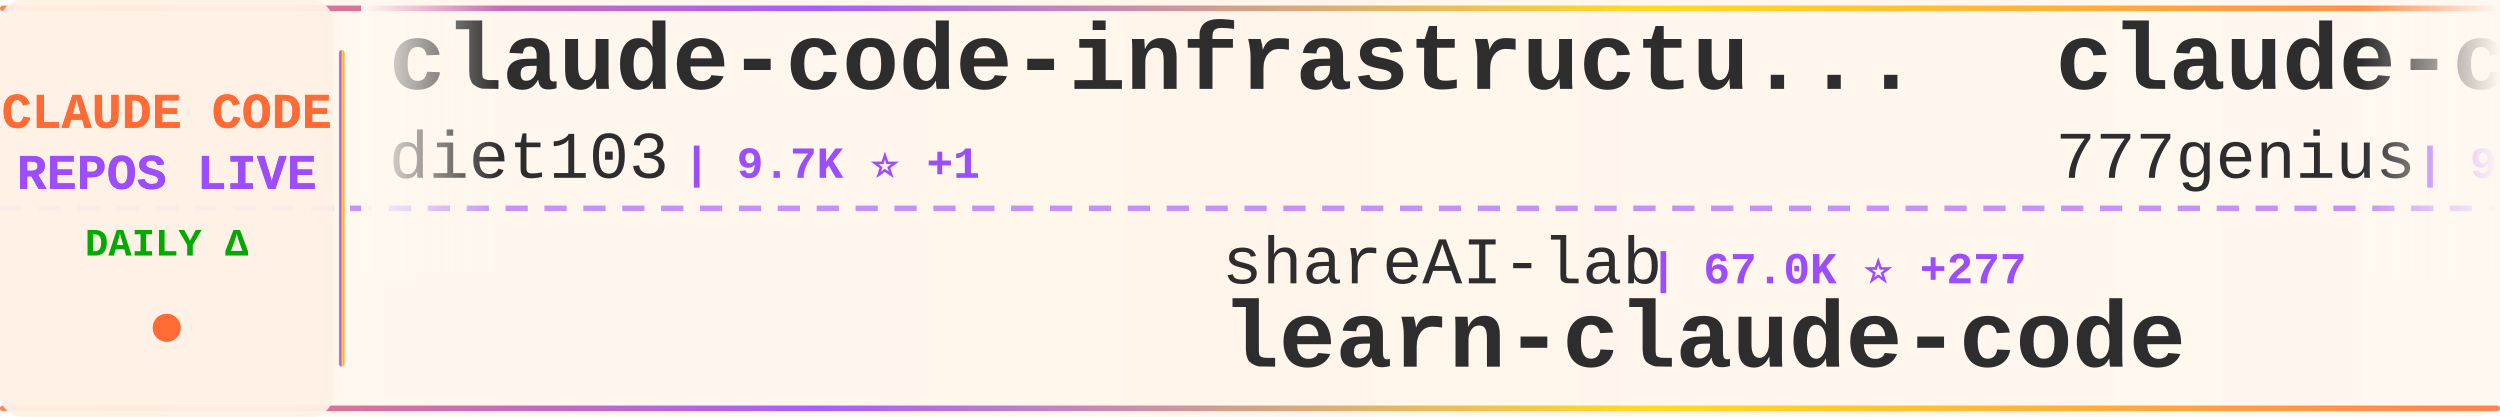
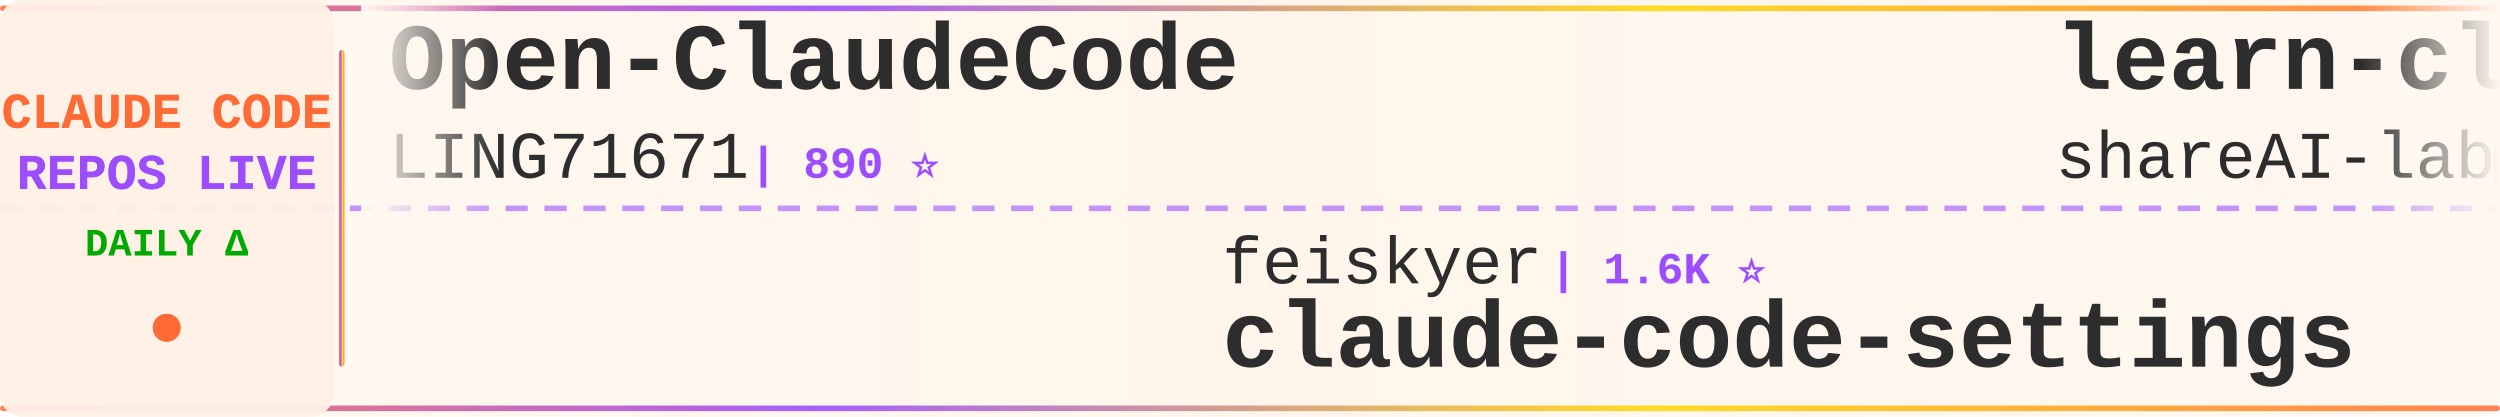
<svg xmlns="http://www.w3.org/2000/svg" width="900" height="150">
  <defs>
    <linearGradient id="tickerBg" x1="0%" y1="0%" x2="100%" y2="0%">
      <stop offset="0%" style="stop-color:#fff8f0;stop-opacity:0.98" />
      <stop offset="50%" style="stop-color:#fff5eb;stop-opacity:1" />
      <stop offset="100%" style="stop-color:#fff8f0;stop-opacity:0.98" />
    </linearGradient>
    <linearGradient id="borderGrad" x1="0%" y1="0%" x2="100%" y2="0%">
      <stop offset="0%" style="stop-color:#FF6B35;stop-opacity:0.85">
        <animate attributeName="stop-opacity" values="0.85;1;0.85" dur="2s" repeatCount="indefinite" />
      </stop>
      <stop offset="33%" style="stop-color:#9C4EFF;stop-opacity:0.9">
        <animate attributeName="stop-opacity" values="0.9;1;0.9" dur="2.2s" repeatCount="indefinite" />
      </stop>
      <stop offset="66%" style="stop-color:#FFD700;stop-opacity:0.85">
        <animate attributeName="stop-opacity" values="0.85;1;0.85" dur="1.8s" repeatCount="indefinite" />
      </stop>
      <stop offset="100%" style="stop-color:#FF6B35;stop-opacity:0.85">
        <animate attributeName="stop-opacity" values="0.85;1;0.85" dur="2s" repeatCount="indefinite" />
      </stop>
    </linearGradient>
    <filter id="textGlow">
      <feGaussianBlur stdDeviation="0.15" result="coloredBlur" />
      <feMerge>
        <feMergeNode in="coloredBlur" />
        <feMergeNode in="SourceGraphic" />
      </feMerge>
    </filter>
    <filter id="metricGlow">
      <feGaussianBlur stdDeviation="0.2" result="coloredBlur" />
      <feMerge>
        <feMergeNode in="coloredBlur" />
        <feMergeNode in="SourceGraphic" />
      </feMerge>
    </filter>
    <linearGradient id="leftFade" x1="0%" y1="0%" x2="100%" y2="0%">
      <stop offset="0%" style="stop-color:#fff8f0;stop-opacity:1" />
      <stop offset="100%" style="stop-color:#fff8f0;stop-opacity:0" />
    </linearGradient>
    <linearGradient id="rightFade" x1="0%" y1="0%" x2="100%" y2="0%">
      <stop offset="0%" style="stop-color:#fff8f0;stop-opacity:0" />
      <stop offset="100%" style="stop-color:#fff8f0;stop-opacity:1" />
    </linearGradient>
  </defs>
  <rect width="900" height="150" fill="url(#tickerBg)" rx="8" />
  <rect x="0" y="2" width="900" height="2" fill="url(#borderGrad)" rx="1" />
  <rect x="0" y="146" width="900" height="2" fill="url(#borderGrad)" rx="1" />
  <line x1="0" y1="75" x2="900" y2="75" stroke="#9C4EFF" stroke-width="2" stroke-dasharray="8 6" opacity="0.6" />
  <rect x="0" y="0" width="120" height="150" fill="#fff0e6" opacity="0.95" rx="8" />
  <text x="60" y="46" font-family="'Courier New', monospace" font-size="18" font-weight="bold" fill="#FF6B35" text-anchor="middle" filter="url(#textGlow)">
    CLAUDE CODE
  </text>
  <text x="60" y="68" font-family="'Courier New', monospace" font-size="18" font-weight="bold" fill="#9C4EFF" text-anchor="middle" filter="url(#textGlow)">
    REPOS LIVE
  </text>
  <text x="60" y="92" font-family="'Courier New', monospace" font-size="14" font-weight="bold" fill="#00aa00" text-anchor="middle">
    DAILY Δ
  </text>
  <circle cx="60" cy="118" r="5" fill="#FF6B35" filter="url(#metricGlow)">
    <animate attributeName="r" values="4;6;4" dur="1.5s" repeatCount="indefinite" />
    <animate attributeName="opacity" values="0.6;1;0.6" dur="1.5s" repeatCount="indefinite" />
  </circle>
  <rect x="122" y="18" width="2" height="114" fill="url(#borderGrad)" rx="1" />
  <clipPath id="tickerClip">
    <rect x="130" y="0" width="770" height="150" />
  </clipPath>
  <g clip-path="url(#tickerClip)">
    <g id="tickerItems">
      <animateTransform attributeName="transform" attributeType="XML" type="translate" from="0 0" to="-3000 0" dur="54s" repeatCount="indefinite" />
      <g transform="translate(0, 0)">
-         <text x="140" y="32" font-family="'Courier New', monospace" font-size="34" font-weight="bold" fill="#2d2d2d">claude-code-infrastructu...</text>
-         <text x="140" y="64" font-family="'Courier New', monospace" font-size="24" font-weight="normal" fill="#2d2d2d" opacity="1.0">diet103</text>
-         <text x="246" y="64" font-family="'Courier New', monospace" font-size="16" font-weight="bold" fill="#9C4EFF"> | 9.7K ⭐ +1</text>
+         <text x="140" y="32" font-family="'Courier New', monospace" font-size="34" font-weight="bold" fill="#2d2d2d">Open-ClaudeCode</text>
+         <text x="140" y="64" font-family="'Courier New', monospace" font-size="24" font-weight="normal" fill="#2d2d2d" opacity="1.0">LING71671</text>
+         <text x="270" y="64" font-family="'Courier New', monospace" font-size="16" font-weight="bold" fill="#9C4EFF"> | 890 ⭐</text>
      </g>
      <g transform="translate(300, 0)">
-         <text x="140" y="102" font-family="'Courier New', monospace" font-size="24" font-weight="normal" fill="#2d2d2d" opacity="1.0">shareAI-lab</text>
-         <text x="294" y="102" font-family="'Courier New', monospace" font-size="16" font-weight="bold" fill="#9C4EFF"> | 67.0K ⭐ +277</text>
-         <text x="140" y="132" font-family="'Courier New', monospace" font-size="34" font-weight="bold" fill="#2d2d2d">learn-claude-code</text>
+         <text x="140" y="102" font-family="'Courier New', monospace" font-size="24" font-weight="normal" fill="#2d2d2d" opacity="1.0">feiskyer</text>
+         <text x="258" y="102" font-family="'Courier New', monospace" font-size="16" font-weight="bold" fill="#9C4EFF"> | 1.6K ⭐</text>
+         <text x="140" y="132" font-family="'Courier New', monospace" font-size="34" font-weight="bold" fill="#2d2d2d">claude-code-settings</text>
      </g>
      <g transform="translate(600, 0)">
-         <text x="140" y="32" font-family="'Courier New', monospace" font-size="34" font-weight="bold" fill="#2d2d2d">claude-code-source-code</text>
-         <text x="140" y="64" font-family="'Courier New', monospace" font-size="24" font-weight="normal" fill="#2d2d2d" opacity="1.0">777genius</text>
-         <text x="270" y="64" font-family="'Courier New', monospace" font-size="16" font-weight="bold" fill="#9C4EFF"> | 916 ⭐</text>
+         <text x="140" y="32" font-family="'Courier New', monospace" font-size="34" font-weight="bold" fill="#2d2d2d">learn-claude-code</text>
+         <text x="140" y="64" font-family="'Courier New', monospace" font-size="24" font-weight="normal" fill="#2d2d2d" opacity="1.0">shareAI-lab</text>
+         <text x="294" y="64" font-family="'Courier New', monospace" font-size="16" font-weight="bold" fill="#9C4EFF"> | 67.2K ⭐ +270</text>
      </g>
      <g transform="translate(900, 0)">
-         <text x="140" y="102" font-family="'Courier New', monospace" font-size="24" font-weight="normal" fill="#2d2d2d" opacity="1.0">digitalsamba</text>
-         <text x="306" y="102" font-family="'Courier New', monospace" font-size="16" font-weight="bold" fill="#9C4EFF"> | 1.5K ⭐ +12</text>
-         <text x="140" y="132" font-family="'Courier New', monospace" font-size="34" font-weight="bold" fill="#2d2d2d">claude-code-video-toolki...</text>
+         <text x="140" y="102" font-family="'Courier New', monospace" font-size="24" font-weight="normal" fill="#2d2d2d" opacity="1.0">kodu-ai</text>
+         <text x="246" y="102" font-family="'Courier New', monospace" font-size="16" font-weight="bold" fill="#9C4EFF"> | 5.3K ⭐ -2</text>
+         <text x="140" y="132" font-family="'Courier New', monospace" font-size="34" font-weight="bold" fill="#2d2d2d">claude-coder</text>
      </g>
      <g transform="translate(1200, 0)">
-         <text x="140" y="32" font-family="'Courier New', monospace" font-size="34" font-weight="bold" fill="#2d2d2d">claude-code</text>
-         <text x="140" y="64" font-family="'Courier New', monospace" font-size="24" font-weight="normal" fill="#2d2d2d" opacity="1.0">alex000kim</text>
-         <text x="282" y="64" font-family="'Courier New', monospace" font-size="16" font-weight="bold" fill="#9C4EFF"> | 228 ⭐</text>
+         <text x="140" y="32" font-family="'Courier New', monospace" font-size="34" font-weight="bold" fill="#2d2d2d">claude-code-proxy</text>
+         <text x="140" y="64" font-family="'Courier New', monospace" font-size="24" font-weight="normal" fill="#2d2d2d" opacity="1.0">1rgs</text>
+         <text x="210" y="64" font-family="'Courier New', monospace" font-size="16" font-weight="bold" fill="#9C4EFF"> | 3.6K ⭐ +4</text>
      </g>
      <g transform="translate(1500, 0)">
-         <text x="140" y="102" font-family="'Courier New', monospace" font-size="24" font-weight="normal" fill="#2d2d2d" opacity="1.0">anthropics</text>
-         <text x="282" y="102" font-family="'Courier New', monospace" font-size="16" font-weight="bold" fill="#9C4EFF"> | 880 ⭐ +1</text>
-         <text x="140" y="132" font-family="'Courier New', monospace" font-size="34" font-weight="bold" fill="#2d2d2d">claude-code-base-action</text>
+         <text x="140" y="102" font-family="'Courier New', monospace" font-size="24" font-weight="normal" fill="#2d2d2d" opacity="1.0">zebbern</text>
+         <text x="246" y="102" font-family="'Courier New', monospace" font-size="16" font-weight="bold" fill="#9C4EFF"> | 4.3K ⭐ +3</text>
+         <text x="140" y="132" font-family="'Courier New', monospace" font-size="34" font-weight="bold" fill="#2d2d2d">claude-code-guide</text>
      </g>
      <g transform="translate(1800, 0)">
-         <text x="140" y="32" font-family="'Courier New', monospace" font-size="34" font-weight="bold" fill="#2d2d2d">claude-code</text>
-         <text x="140" y="64" font-family="'Courier New', monospace" font-size="24" font-weight="normal" fill="#2d2d2d" opacity="1.0">freestylefly</text>
-         <text x="306" y="64" font-family="'Courier New', monospace" font-size="16" font-weight="bold" fill="#9C4EFF"> | 126 ⭐</text>
+         <text x="140" y="32" font-family="'Courier New', monospace" font-size="34" font-weight="bold" fill="#2d2d2d">ECC</text>
+         <text x="140" y="64" font-family="'Courier New', monospace" font-size="24" font-weight="normal" fill="#2d2d2d" opacity="1.0">affaan-m</text>
+         <text x="258" y="64" font-family="'Courier New', monospace" font-size="16" font-weight="bold" fill="#9C4EFF"> | 217.3K ⭐ +570</text>
      </g>
      <g transform="translate(2100, 0)">
+         <text x="140" y="102" font-family="'Courier New', monospace" font-size="24" font-weight="normal" fill="#2d2d2d" opacity="1.0">FlorianBruniaux</text>
+         <text x="342" y="102" font-family="'Courier New', monospace" font-size="16" font-weight="bold" fill="#9C4EFF"> | 5.1K ⭐ +7</text>
+         <text x="140" y="132" font-family="'Courier New', monospace" font-size="34" font-weight="bold" fill="#2d2d2d">claude-code-ultimate-gui...</text>
+       </g>
+       <g transform="translate(2400, 0)">
+         <text x="140" y="32" font-family="'Courier New', monospace" font-size="34" font-weight="bold" fill="#2d2d2d">collection-claude-code-s...</text>
+         <text x="140" y="64" font-family="'Courier New', monospace" font-size="24" font-weight="normal" fill="#2d2d2d" opacity="1.0">chauncygu</text>
+         <text x="270" y="64" font-family="'Courier New', monospace" font-size="16" font-weight="bold" fill="#9C4EFF"> | 2.6K ⭐ +4</text>
+       </g>
+       <g transform="translate(2700, 0)">
        <text x="140" y="102" font-family="'Courier New', monospace" font-size="24" font-weight="normal" fill="#2d2d2d" opacity="1.0">ChinaSiro</text>
-         <text x="270" y="102" font-family="'Courier New', monospace" font-size="16" font-weight="bold" fill="#9C4EFF"> | 9.4K ⭐ +11</text>
+         <text x="270" y="102" font-family="'Courier New', monospace" font-size="16" font-weight="bold" fill="#9C4EFF"> | 9.4K ⭐ +7</text>
        <text x="140" y="132" font-family="'Courier New', monospace" font-size="34" font-weight="bold" fill="#2d2d2d">claude-code-sourcemap</text>
      </g>
-       <g transform="translate(2400, 0)">
-         <text x="140" y="32" font-family="'Courier New', monospace" font-size="34" font-weight="bold" fill="#2d2d2d">free-claude-code</text>
-         <text x="140" y="64" font-family="'Courier New', monospace" font-size="24" font-weight="normal" fill="#2d2d2d" opacity="1.0">Alishahryar1</text>
-         <text x="306" y="64" font-family="'Courier New', monospace" font-size="16" font-weight="bold" fill="#9C4EFF"> | 35.0K ⭐ +247</text>
-       </g>
-       <g transform="translate(2700, 0)">
-         <text x="140" y="102" font-family="'Courier New', monospace" font-size="24" font-weight="normal" fill="#2d2d2d" opacity="1.0">Chachamaru127</text>
-         <text x="318" y="102" font-family="'Courier New', monospace" font-size="16" font-weight="bold" fill="#9C4EFF"> | 2.8K ⭐ +16</text>
-         <text x="140" y="132" font-family="'Courier New', monospace" font-size="34" font-weight="bold" fill="#2d2d2d">claude-code-harness</text>
-       </g>
      <g transform="translate(3000, 0)">
-         <text x="140" y="32" font-family="'Courier New', monospace" font-size="34" font-weight="bold" fill="#2d2d2d">claude-code-infrastructu...</text>
-         <text x="140" y="64" font-family="'Courier New', monospace" font-size="24" font-weight="normal" fill="#2d2d2d" opacity="1.0">diet103</text>
-         <text x="246" y="64" font-family="'Courier New', monospace" font-size="16" font-weight="bold" fill="#9C4EFF"> | 9.7K ⭐ +1</text>
+         <text x="140" y="32" font-family="'Courier New', monospace" font-size="34" font-weight="bold" fill="#2d2d2d">Open-ClaudeCode</text>
+         <text x="140" y="64" font-family="'Courier New', monospace" font-size="24" font-weight="normal" fill="#2d2d2d" opacity="1.0">LING71671</text>
+         <text x="270" y="64" font-family="'Courier New', monospace" font-size="16" font-weight="bold" fill="#9C4EFF"> | 890 ⭐</text>
      </g>
      <g transform="translate(3300, 0)">
-         <text x="140" y="102" font-family="'Courier New', monospace" font-size="24" font-weight="normal" fill="#2d2d2d" opacity="1.0">shareAI-lab</text>
-         <text x="294" y="102" font-family="'Courier New', monospace" font-size="16" font-weight="bold" fill="#9C4EFF"> | 67.0K ⭐ +277</text>
-         <text x="140" y="132" font-family="'Courier New', monospace" font-size="34" font-weight="bold" fill="#2d2d2d">learn-claude-code</text>
+         <text x="140" y="102" font-family="'Courier New', monospace" font-size="24" font-weight="normal" fill="#2d2d2d" opacity="1.0">feiskyer</text>
+         <text x="258" y="102" font-family="'Courier New', monospace" font-size="16" font-weight="bold" fill="#9C4EFF"> | 1.6K ⭐</text>
+         <text x="140" y="132" font-family="'Courier New', monospace" font-size="34" font-weight="bold" fill="#2d2d2d">claude-code-settings</text>
      </g>
      <g transform="translate(3600, 0)">
-         <text x="140" y="32" font-family="'Courier New', monospace" font-size="34" font-weight="bold" fill="#2d2d2d">claude-code-source-code</text>
-         <text x="140" y="64" font-family="'Courier New', monospace" font-size="24" font-weight="normal" fill="#2d2d2d" opacity="1.0">777genius</text>
-         <text x="270" y="64" font-family="'Courier New', monospace" font-size="16" font-weight="bold" fill="#9C4EFF"> | 916 ⭐</text>
+         <text x="140" y="32" font-family="'Courier New', monospace" font-size="34" font-weight="bold" fill="#2d2d2d">learn-claude-code</text>
+         <text x="140" y="64" font-family="'Courier New', monospace" font-size="24" font-weight="normal" fill="#2d2d2d" opacity="1.0">shareAI-lab</text>
+         <text x="294" y="64" font-family="'Courier New', monospace" font-size="16" font-weight="bold" fill="#9C4EFF"> | 67.2K ⭐ +270</text>
      </g>
      <g transform="translate(3900, 0)">
-         <text x="140" y="102" font-family="'Courier New', monospace" font-size="24" font-weight="normal" fill="#2d2d2d" opacity="1.0">digitalsamba</text>
-         <text x="306" y="102" font-family="'Courier New', monospace" font-size="16" font-weight="bold" fill="#9C4EFF"> | 1.5K ⭐ +12</text>
-         <text x="140" y="132" font-family="'Courier New', monospace" font-size="34" font-weight="bold" fill="#2d2d2d">claude-code-video-toolki...</text>
+         <text x="140" y="102" font-family="'Courier New', monospace" font-size="24" font-weight="normal" fill="#2d2d2d" opacity="1.0">kodu-ai</text>
+         <text x="246" y="102" font-family="'Courier New', monospace" font-size="16" font-weight="bold" fill="#9C4EFF"> | 5.3K ⭐ -2</text>
+         <text x="140" y="132" font-family="'Courier New', monospace" font-size="34" font-weight="bold" fill="#2d2d2d">claude-coder</text>
      </g>
    </g>
  </g>
  <rect x="130" y="0" width="50" height="100" fill="url(#leftFade)" />
  <rect x="850" y="0" width="50" height="100" fill="url(#rightFade)" />
</svg>
